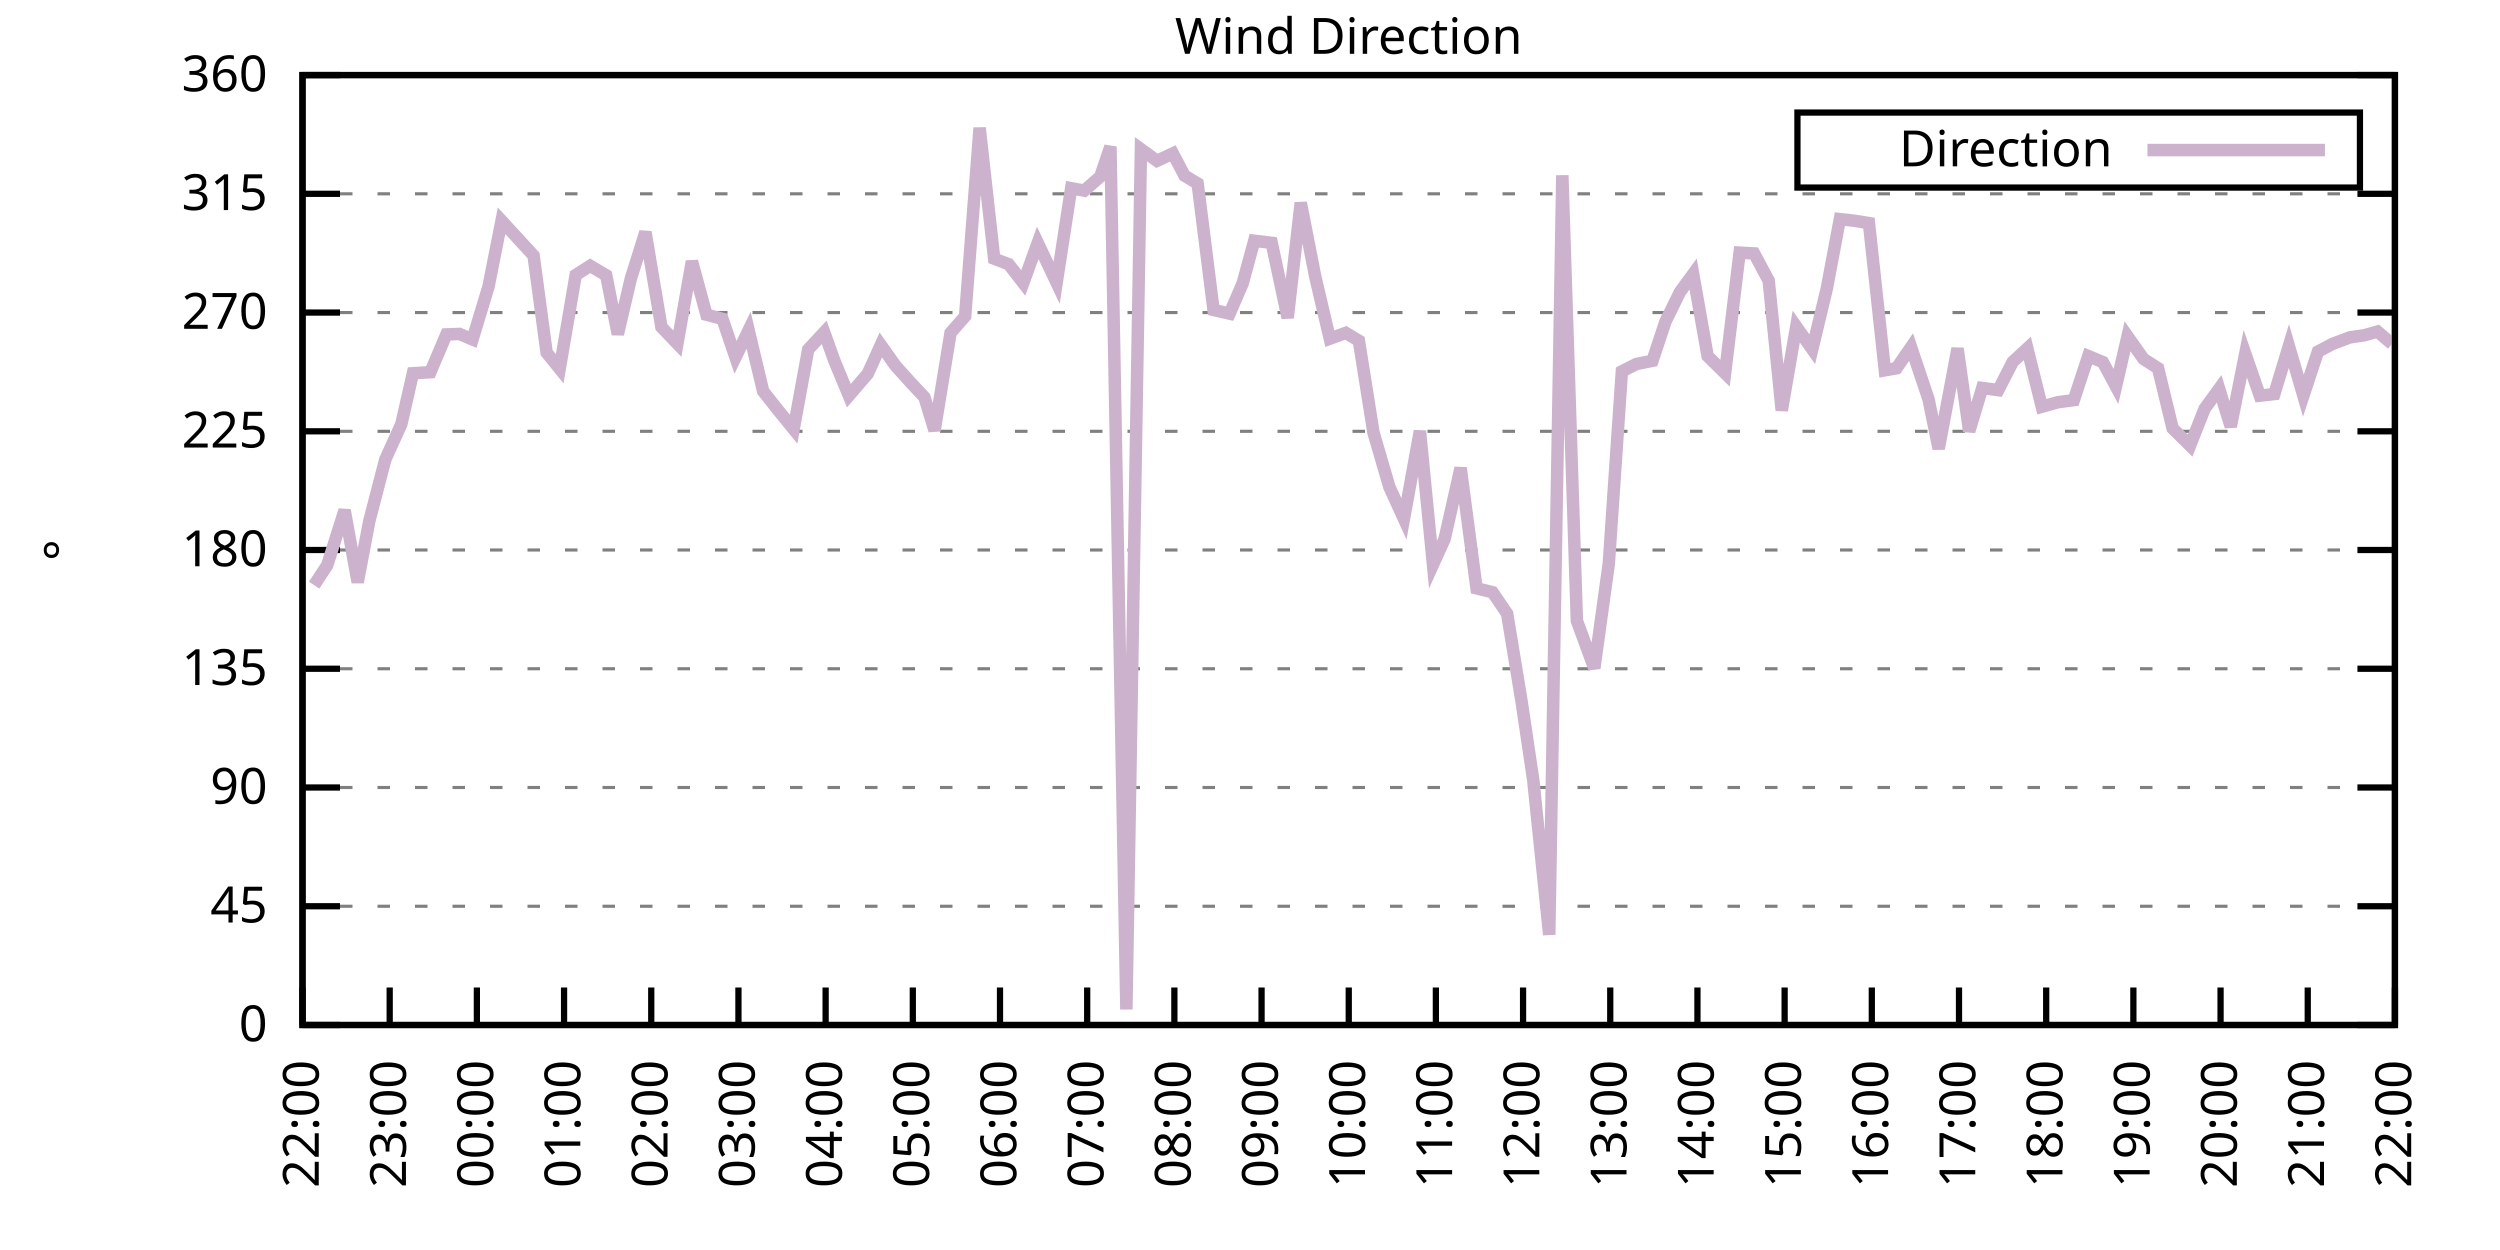
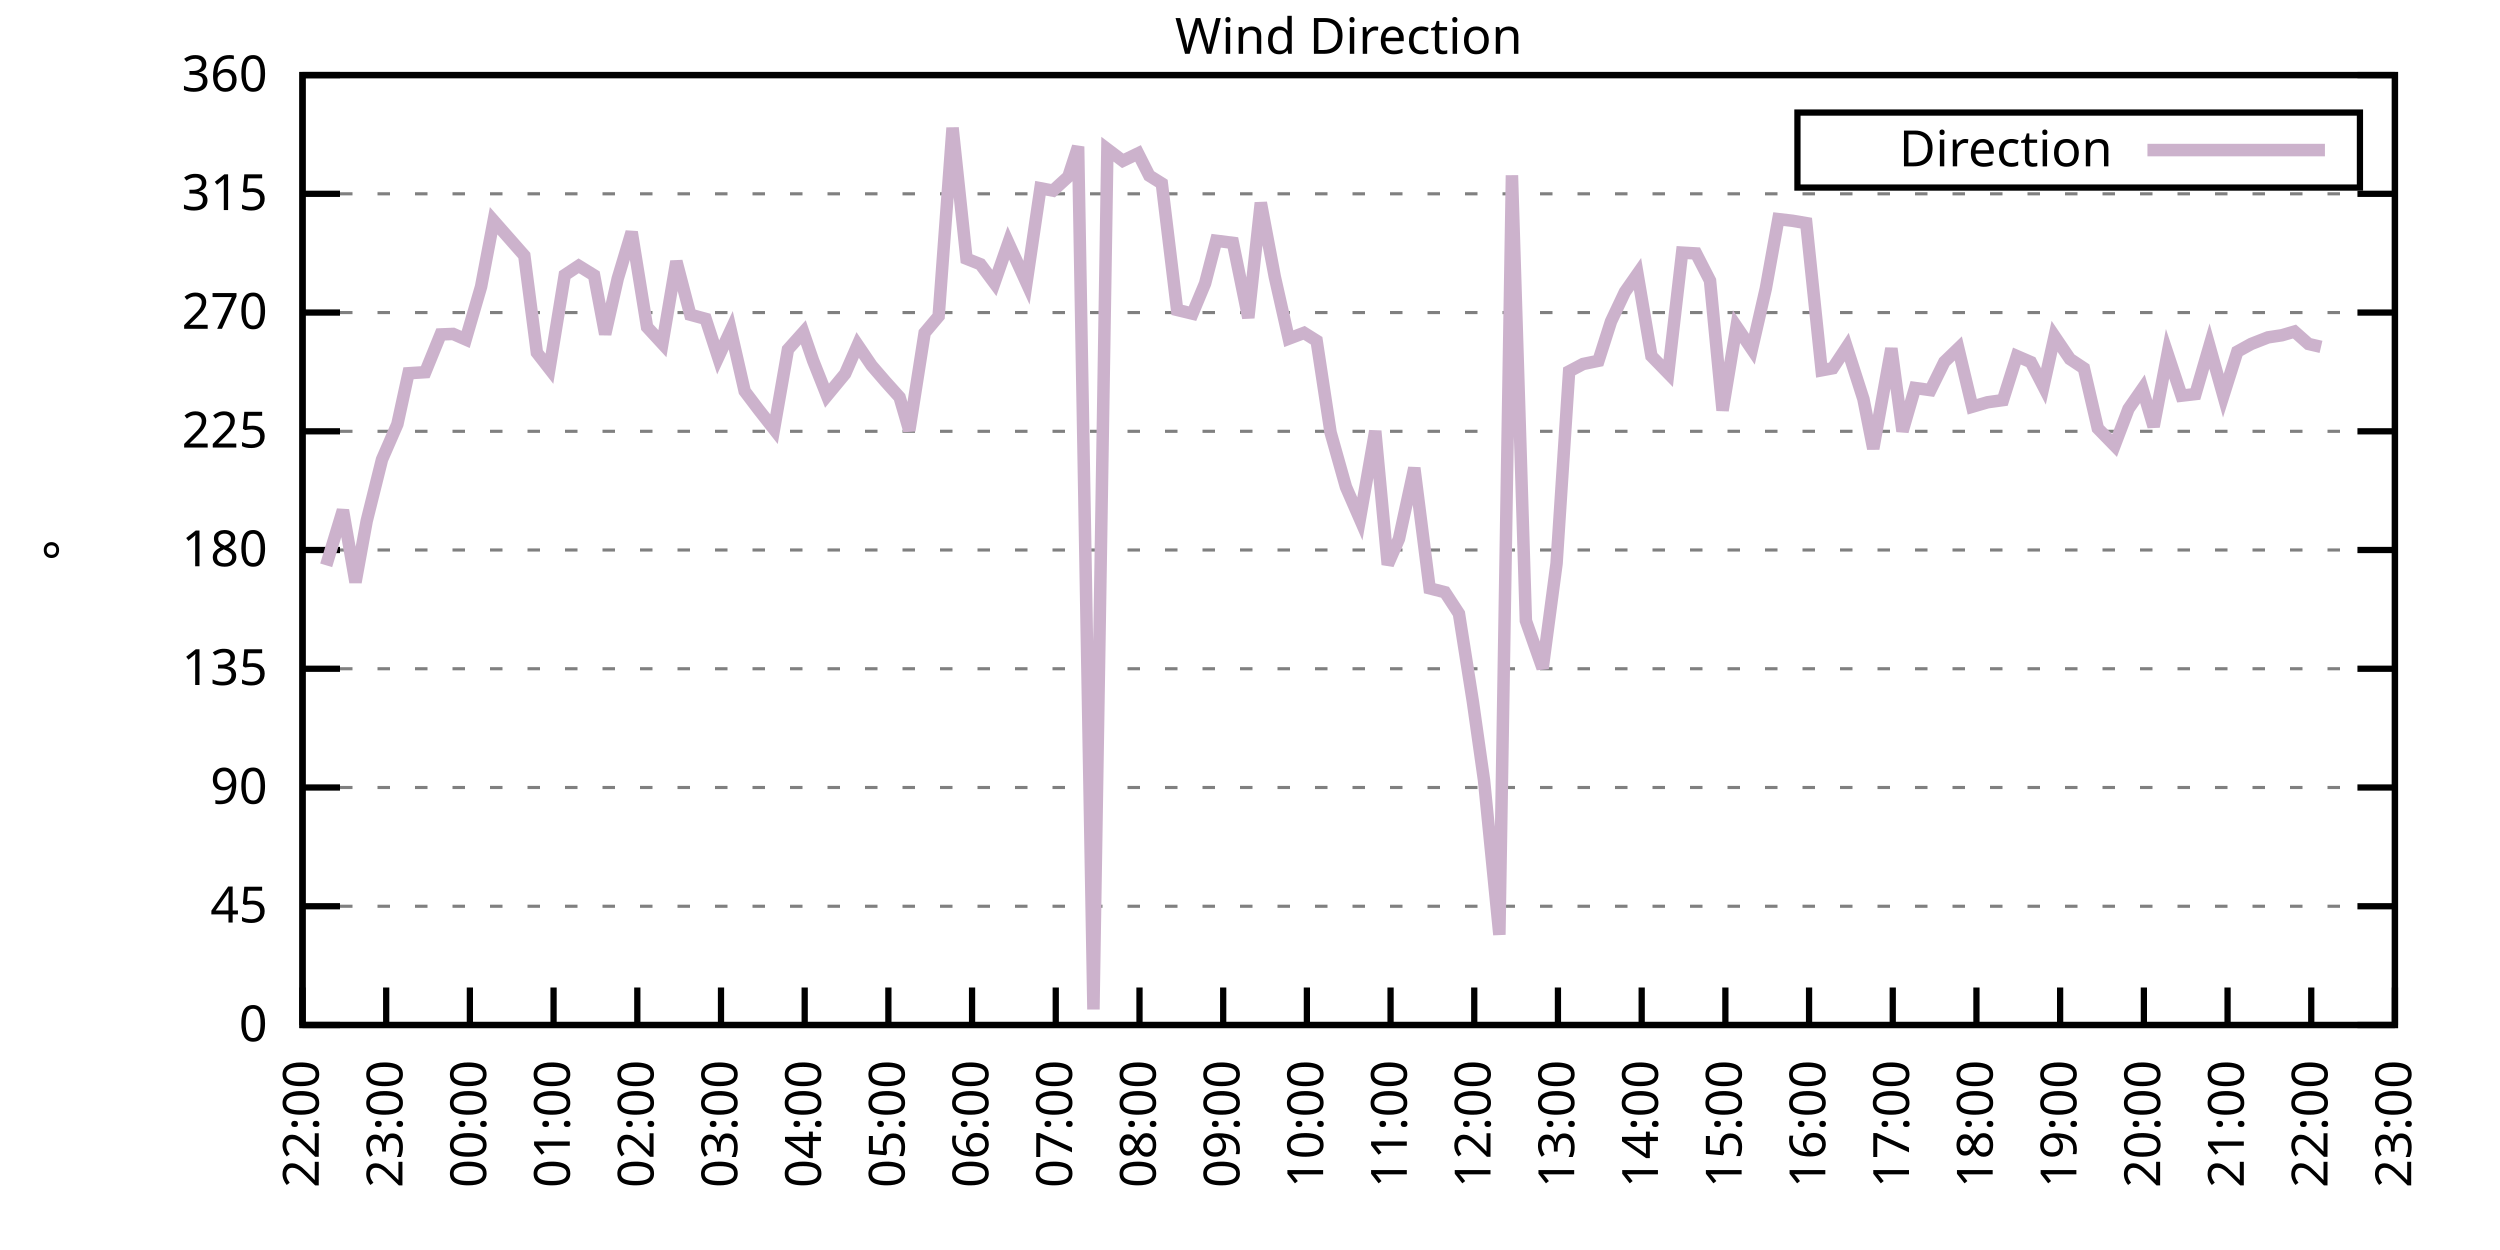
<svg xmlns="http://www.w3.org/2000/svg" xmlns:xlink="http://www.w3.org/1999/xlink" width="400" height="200" viewBox="0 0 400 200">
  <g id="gnuplot_canvas">
    <rect x="0" y="0" width="400" height="200" fill="none" />
    <defs>
      <circle id="gpDot" r="0.5" stroke-width="0.5" stroke="currentColor" />
      <path id="gpPt0" stroke-width="0.333" stroke="currentColor" d="M-1,0 h2 M0,-1 v2" />
      <path id="gpPt1" stroke-width="0.333" stroke="currentColor" d="M-1,-1 L1,1 M1,-1 L-1,1" />
      <path id="gpPt2" stroke-width="0.333" stroke="currentColor" d="M-1,0 L1,0 M0,-1 L0,1 M-1,-1 L1,1 M-1,1 L1,-1" />
      <rect id="gpPt3" stroke-width="0.333" stroke="currentColor" x="-1" y="-1" width="2" height="2" />
      <rect id="gpPt4" stroke-width="0.333" stroke="currentColor" fill="currentColor" x="-1" y="-1" width="2" height="2" />
      <circle id="gpPt5" stroke-width="0.333" stroke="currentColor" cx="0" cy="0" r="1" />
      <use xlink:href="#gpPt5" id="gpPt6" fill="currentColor" stroke="none" />
      <path id="gpPt7" stroke-width="0.333" stroke="currentColor" d="M0,-1.33 L-1.33,0.67 L1.33,0.67 z" />
      <use xlink:href="#gpPt7" id="gpPt8" fill="currentColor" stroke="none" />
      <use xlink:href="#gpPt7" id="gpPt9" stroke="currentColor" transform="rotate(180)" />
      <use xlink:href="#gpPt9" id="gpPt10" fill="currentColor" stroke="none" />
      <use xlink:href="#gpPt3" id="gpPt11" stroke="currentColor" transform="rotate(45)" />
      <use xlink:href="#gpPt11" id="gpPt12" fill="currentColor" stroke="none" />
      <path id="gpPt13" stroke-width="0.333" stroke="currentColor" d="M0,1.330 L1.265,0.411 L0.782,-1.067 L-0.782,-1.076 L-1.265,0.411 z" />
      <use xlink:href="#gpPt13" id="gpPt14" fill="currentColor" stroke="none" />
      <filter id="textbox" filterUnits="objectBoundingBox" x="0" y="0" height="1" width="1">
        <feFlood flood-color="white" flood-opacity="1" result="bgnd" />
        <feComposite in="SourceGraphic" in2="bgnd" operator="atop" />
      </filter>
      <filter id="greybox" filterUnits="objectBoundingBox" x="0" y="0" height="1" width="1">
        <feFlood flood-color="lightgrey" flood-opacity="1" result="grey" />
        <feComposite in="SourceGraphic" in2="grey" operator="atop" />
      </filter>
    </defs>
    <g fill="none" color="white" stroke="currentColor" stroke-width="1.00" stroke-linecap="butt" stroke-linejoin="miter">
</g>
    <g fill="none" color="black" stroke="currentColor" stroke-width="1.00" stroke-linecap="butt" stroke-linejoin="miter">
      <g stroke="none" shape-rendering="crispEdges">
        <polygon fill="rgb(255, 255, 255)" points="48.40,164.00 383.18,164.00 383.18,12.02 48.40,12.02 " />
      </g>
    </g>
    <g fill="none" color="black" stroke="currentColor" stroke-width="1.00" stroke-linecap="butt" stroke-linejoin="miter">
</g>
    <g fill="none" color="black" stroke="black" stroke-width="0.50" stroke-linecap="butt" stroke-linejoin="miter">
</g>
    <g fill="none" color="gray" stroke="currentColor" stroke-width="0.50" stroke-linecap="butt" stroke-linejoin="miter">
      <path stroke="gray" stroke-dasharray="2,4" class="gridline" d="M48.40,164.00 L383.19,164.00  " />
    </g>
    <g fill="none" color="gray" stroke="gray" stroke-width="1.00" stroke-linecap="butt" stroke-linejoin="miter">
</g>
    <g fill="none" color="black" stroke="currentColor" stroke-width="1.00" stroke-linecap="butt" stroke-linejoin="miter">
      <path stroke="black" d="M48.40,164.00 L54.40,164.00 M383.19,164.00 L377.19,164.00  " />
      <g transform="translate(42.80,166.60)" stroke="none" fill="black" font-family="Sans" font-size="8.00" text-anchor="end">
        <text>
          <tspan font-family="Sans"> 0</tspan>
        </text>
      </g>
    </g>
    <g fill="none" color="black" stroke="currentColor" stroke-width="1.00" stroke-linecap="butt" stroke-linejoin="miter">
</g>
    <g fill="none" color="black" stroke="black" stroke-width="0.50" stroke-linecap="butt" stroke-linejoin="miter">
</g>
    <g fill="none" color="gray" stroke="currentColor" stroke-width="0.50" stroke-linecap="butt" stroke-linejoin="miter">
      <path stroke="gray" stroke-dasharray="2,4" class="gridline" d="M48.40,145.00 L383.19,145.00  " />
    </g>
    <g fill="none" color="gray" stroke="gray" stroke-width="1.00" stroke-linecap="butt" stroke-linejoin="miter">
</g>
    <g fill="none" color="black" stroke="currentColor" stroke-width="1.00" stroke-linecap="butt" stroke-linejoin="miter">
      <path stroke="black" d="M48.40,145.00 L54.40,145.00 M383.19,145.00 L377.19,145.00  " />
      <g transform="translate(42.80,147.60)" stroke="none" fill="black" font-family="Sans" font-size="8.00" text-anchor="end">
        <text>
          <tspan font-family="Sans"> 45</tspan>
        </text>
      </g>
    </g>
    <g fill="none" color="black" stroke="currentColor" stroke-width="1.00" stroke-linecap="butt" stroke-linejoin="miter">
</g>
    <g fill="none" color="black" stroke="black" stroke-width="0.50" stroke-linecap="butt" stroke-linejoin="miter">
</g>
    <g fill="none" color="gray" stroke="currentColor" stroke-width="0.50" stroke-linecap="butt" stroke-linejoin="miter">
      <path stroke="gray" stroke-dasharray="2,4" class="gridline" d="M48.40,126.00 L383.19,126.00  " />
    </g>
    <g fill="none" color="gray" stroke="gray" stroke-width="1.00" stroke-linecap="butt" stroke-linejoin="miter">
</g>
    <g fill="none" color="black" stroke="currentColor" stroke-width="1.00" stroke-linecap="butt" stroke-linejoin="miter">
      <path stroke="black" d="M48.40,126.00 L54.40,126.00 M383.19,126.00 L377.19,126.00  " />
      <g transform="translate(42.80,128.60)" stroke="none" fill="black" font-family="Sans" font-size="8.00" text-anchor="end">
        <text>
          <tspan font-family="Sans"> 90</tspan>
        </text>
      </g>
    </g>
    <g fill="none" color="black" stroke="currentColor" stroke-width="1.00" stroke-linecap="butt" stroke-linejoin="miter">
</g>
    <g fill="none" color="black" stroke="black" stroke-width="0.50" stroke-linecap="butt" stroke-linejoin="miter">
</g>
    <g fill="none" color="gray" stroke="currentColor" stroke-width="0.50" stroke-linecap="butt" stroke-linejoin="miter">
      <path stroke="gray" stroke-dasharray="2,4" class="gridline" d="M48.40,107.00 L383.19,107.00  " />
    </g>
    <g fill="none" color="gray" stroke="gray" stroke-width="1.00" stroke-linecap="butt" stroke-linejoin="miter">
</g>
    <g fill="none" color="black" stroke="currentColor" stroke-width="1.00" stroke-linecap="butt" stroke-linejoin="miter">
      <path stroke="black" d="M48.40,107.00 L54.40,107.00 M383.19,107.00 L377.19,107.00  " />
      <g transform="translate(42.80,109.60)" stroke="none" fill="black" font-family="Sans" font-size="8.00" text-anchor="end">
        <text>
          <tspan font-family="Sans"> 135</tspan>
        </text>
      </g>
    </g>
    <g fill="none" color="black" stroke="currentColor" stroke-width="1.00" stroke-linecap="butt" stroke-linejoin="miter">
</g>
    <g fill="none" color="black" stroke="black" stroke-width="0.50" stroke-linecap="butt" stroke-linejoin="miter">
</g>
    <g fill="none" color="gray" stroke="currentColor" stroke-width="0.50" stroke-linecap="butt" stroke-linejoin="miter">
      <path stroke="gray" stroke-dasharray="2,4" class="gridline" d="M48.40,88.00 L383.19,88.00  " />
    </g>
    <g fill="none" color="gray" stroke="gray" stroke-width="1.00" stroke-linecap="butt" stroke-linejoin="miter">
</g>
    <g fill="none" color="black" stroke="currentColor" stroke-width="1.00" stroke-linecap="butt" stroke-linejoin="miter">
      <path stroke="black" d="M48.40,88.00 L54.40,88.00 M383.19,88.00 L377.19,88.00  " />
      <g transform="translate(42.80,90.60)" stroke="none" fill="black" font-family="Sans" font-size="8.00" text-anchor="end">
        <text>
          <tspan font-family="Sans"> 180</tspan>
        </text>
      </g>
    </g>
    <g fill="none" color="black" stroke="currentColor" stroke-width="1.00" stroke-linecap="butt" stroke-linejoin="miter">
</g>
    <g fill="none" color="black" stroke="black" stroke-width="0.50" stroke-linecap="butt" stroke-linejoin="miter">
</g>
    <g fill="none" color="gray" stroke="currentColor" stroke-width="0.50" stroke-linecap="butt" stroke-linejoin="miter">
      <path stroke="gray" stroke-dasharray="2,4" class="gridline" d="M48.40,69.01 L383.19,69.01  " />
    </g>
    <g fill="none" color="gray" stroke="gray" stroke-width="1.00" stroke-linecap="butt" stroke-linejoin="miter">
</g>
    <g fill="none" color="black" stroke="currentColor" stroke-width="1.00" stroke-linecap="butt" stroke-linejoin="miter">
      <path stroke="black" d="M48.40,69.01 L54.40,69.01 M383.19,69.01 L377.19,69.01  " />
      <g transform="translate(42.80,71.61)" stroke="none" fill="black" font-family="Sans" font-size="8.00" text-anchor="end">
        <text>
          <tspan font-family="Sans"> 225</tspan>
        </text>
      </g>
    </g>
    <g fill="none" color="black" stroke="currentColor" stroke-width="1.00" stroke-linecap="butt" stroke-linejoin="miter">
</g>
    <g fill="none" color="black" stroke="black" stroke-width="0.50" stroke-linecap="butt" stroke-linejoin="miter">
</g>
    <g fill="none" color="gray" stroke="currentColor" stroke-width="0.50" stroke-linecap="butt" stroke-linejoin="miter">
      <path stroke="gray" stroke-dasharray="2,4" class="gridline" d="M48.40,50.01 L383.19,50.01  " />
    </g>
    <g fill="none" color="gray" stroke="gray" stroke-width="1.00" stroke-linecap="butt" stroke-linejoin="miter">
</g>
    <g fill="none" color="black" stroke="currentColor" stroke-width="1.00" stroke-linecap="butt" stroke-linejoin="miter">
      <path stroke="black" d="M48.40,50.01 L54.40,50.01 M383.19,50.01 L377.19,50.01  " />
      <g transform="translate(42.80,52.61)" stroke="none" fill="black" font-family="Sans" font-size="8.00" text-anchor="end">
        <text>
          <tspan font-family="Sans"> 270</tspan>
        </text>
      </g>
    </g>
    <g fill="none" color="black" stroke="currentColor" stroke-width="1.00" stroke-linecap="butt" stroke-linejoin="miter">
</g>
    <g fill="none" color="black" stroke="black" stroke-width="0.50" stroke-linecap="butt" stroke-linejoin="miter">
</g>
    <g fill="none" color="gray" stroke="currentColor" stroke-width="0.50" stroke-linecap="butt" stroke-linejoin="miter">
      <path stroke="gray" stroke-dasharray="2,4" class="gridline" d="M48.40,31.01 L383.19,31.01  " />
    </g>
    <g fill="none" color="gray" stroke="gray" stroke-width="1.00" stroke-linecap="butt" stroke-linejoin="miter">
</g>
    <g fill="none" color="black" stroke="currentColor" stroke-width="1.00" stroke-linecap="butt" stroke-linejoin="miter">
      <path stroke="black" d="M48.40,31.01 L54.40,31.01 M383.19,31.01 L377.19,31.01  " />
      <g transform="translate(42.80,33.61)" stroke="none" fill="black" font-family="Sans" font-size="8.00" text-anchor="end">
        <text>
          <tspan font-family="Sans"> 315</tspan>
        </text>
      </g>
    </g>
    <g fill="none" color="black" stroke="currentColor" stroke-width="1.00" stroke-linecap="butt" stroke-linejoin="miter">
</g>
    <g fill="none" color="black" stroke="black" stroke-width="0.50" stroke-linecap="butt" stroke-linejoin="miter">
</g>
    <g fill="none" color="gray" stroke="currentColor" stroke-width="0.50" stroke-linecap="butt" stroke-linejoin="miter">
      <path stroke="gray" stroke-dasharray="2,4" class="gridline" d="M48.40,12.01 L383.19,12.01  " />
    </g>
    <g fill="none" color="gray" stroke="gray" stroke-width="1.00" stroke-linecap="butt" stroke-linejoin="miter">
</g>
    <g fill="none" color="black" stroke="currentColor" stroke-width="1.00" stroke-linecap="butt" stroke-linejoin="miter">
      <path stroke="black" d="M48.40,12.01 L54.40,12.01 M383.19,12.01 L377.19,12.01  " />
      <g transform="translate(42.80,14.61)" stroke="none" fill="black" font-family="Sans" font-size="8.00" text-anchor="end">
        <text>
          <tspan font-family="Sans"> 360</tspan>
        </text>
      </g>
    </g>
    <g fill="none" color="black" stroke="currentColor" stroke-width="1.00" stroke-linecap="butt" stroke-linejoin="miter">
      <path stroke="black" d="M48.40,164.00 L48.40,158.00  " />
      <g transform="translate(51.00,169.60) rotate(270.00)" stroke="none" fill="black" font-family="Sans" font-size="8.00" text-anchor="end">
        <text>
          <tspan font-family="Sans">22:00</tspan>
        </text>
      </g>
    </g>
    <g fill="none" color="black" stroke="currentColor" stroke-width="1.00" stroke-linecap="butt" stroke-linejoin="miter">
-       <path stroke="black" d="M62.35,164.00 L62.35,158.00  " />
-       <g transform="translate(64.95,169.60) rotate(270.00)" stroke="none" fill="black" font-family="Sans" font-size="8.00" text-anchor="end">
+       <path stroke="black" d="M61.79,164.00 L61.79,158.00  " />
+       <g transform="translate(64.39,169.60) rotate(270.00)" stroke="none" fill="black" font-family="Sans" font-size="8.00" text-anchor="end">
        <text>
          <tspan font-family="Sans">23:00</tspan>
        </text>
      </g>
    </g>
    <g fill="none" color="black" stroke="currentColor" stroke-width="1.00" stroke-linecap="butt" stroke-linejoin="miter">
-       <path stroke="black" d="M76.30,164.00 L76.30,158.00  " />
-       <g transform="translate(78.90,169.60) rotate(270.00)" stroke="none" fill="black" font-family="Sans" font-size="8.00" text-anchor="end">
+       <path stroke="black" d="M75.18,164.00 L75.18,158.00  " />
+       <g transform="translate(77.78,169.60) rotate(270.00)" stroke="none" fill="black" font-family="Sans" font-size="8.00" text-anchor="end">
        <text>
          <tspan font-family="Sans">00:00</tspan>
        </text>
      </g>
    </g>
    <g fill="none" color="black" stroke="currentColor" stroke-width="1.00" stroke-linecap="butt" stroke-linejoin="miter">
-       <path stroke="black" d="M90.25,164.00 L90.25,158.00  " />
-       <g transform="translate(92.85,169.60) rotate(270.00)" stroke="none" fill="black" font-family="Sans" font-size="8.00" text-anchor="end">
+       <path stroke="black" d="M88.57,164.00 L88.57,158.00  " />
+       <g transform="translate(91.17,169.60) rotate(270.00)" stroke="none" fill="black" font-family="Sans" font-size="8.00" text-anchor="end">
        <text>
          <tspan font-family="Sans">01:00</tspan>
        </text>
      </g>
    </g>
    <g fill="none" color="black" stroke="currentColor" stroke-width="1.00" stroke-linecap="butt" stroke-linejoin="miter">
-       <path stroke="black" d="M104.20,164.00 L104.20,158.00  " />
-       <g transform="translate(106.80,169.60) rotate(270.00)" stroke="none" fill="black" font-family="Sans" font-size="8.00" text-anchor="end">
+       <path stroke="black" d="M101.97,164.00 L101.97,158.00  " />
+       <g transform="translate(104.57,169.60) rotate(270.00)" stroke="none" fill="black" font-family="Sans" font-size="8.00" text-anchor="end">
        <text>
          <tspan font-family="Sans">02:00</tspan>
        </text>
      </g>
    </g>
    <g fill="none" color="black" stroke="currentColor" stroke-width="1.00" stroke-linecap="butt" stroke-linejoin="miter">
-       <path stroke="black" d="M118.15,164.00 L118.15,158.00  " />
-       <g transform="translate(120.75,169.60) rotate(270.00)" stroke="none" fill="black" font-family="Sans" font-size="8.00" text-anchor="end">
+       <path stroke="black" d="M115.36,164.00 L115.36,158.00  " />
+       <g transform="translate(117.96,169.60) rotate(270.00)" stroke="none" fill="black" font-family="Sans" font-size="8.00" text-anchor="end">
        <text>
          <tspan font-family="Sans">03:00</tspan>
        </text>
      </g>
    </g>
    <g fill="none" color="black" stroke="currentColor" stroke-width="1.00" stroke-linecap="butt" stroke-linejoin="miter">
-       <path stroke="black" d="M132.10,164.00 L132.10,158.00  " />
-       <g transform="translate(134.70,169.60) rotate(270.00)" stroke="none" fill="black" font-family="Sans" font-size="8.00" text-anchor="end">
+       <path stroke="black" d="M128.75,164.00 L128.75,158.00  " />
+       <g transform="translate(131.35,169.60) rotate(270.00)" stroke="none" fill="black" font-family="Sans" font-size="8.00" text-anchor="end">
        <text>
          <tspan font-family="Sans">04:00</tspan>
        </text>
      </g>
    </g>
    <g fill="none" color="black" stroke="currentColor" stroke-width="1.00" stroke-linecap="butt" stroke-linejoin="miter">
-       <path stroke="black" d="M146.05,164.00 L146.05,158.00  " />
-       <g transform="translate(148.65,169.60) rotate(270.00)" stroke="none" fill="black" font-family="Sans" font-size="8.00" text-anchor="end">
+       <path stroke="black" d="M142.14,164.00 L142.14,158.00  " />
+       <g transform="translate(144.74,169.60) rotate(270.00)" stroke="none" fill="black" font-family="Sans" font-size="8.00" text-anchor="end">
        <text>
          <tspan font-family="Sans">05:00</tspan>
        </text>
      </g>
    </g>
    <g fill="none" color="black" stroke="currentColor" stroke-width="1.00" stroke-linecap="butt" stroke-linejoin="miter">
-       <path stroke="black" d="M160.00,164.00 L160.00,158.00  " />
-       <g transform="translate(162.60,169.60) rotate(270.00)" stroke="none" fill="black" font-family="Sans" font-size="8.00" text-anchor="end">
+       <path stroke="black" d="M155.53,164.00 L155.53,158.00  " />
+       <g transform="translate(158.13,169.60) rotate(270.00)" stroke="none" fill="black" font-family="Sans" font-size="8.00" text-anchor="end">
        <text>
          <tspan font-family="Sans">06:00</tspan>
        </text>
      </g>
    </g>
    <g fill="none" color="black" stroke="currentColor" stroke-width="1.00" stroke-linecap="butt" stroke-linejoin="miter">
-       <path stroke="black" d="M173.95,164.00 L173.95,158.00  " />
-       <g transform="translate(176.55,169.60) rotate(270.00)" stroke="none" fill="black" font-family="Sans" font-size="8.00" text-anchor="end">
+       <path stroke="black" d="M168.92,164.00 L168.92,158.00  " />
+       <g transform="translate(171.52,169.60) rotate(270.00)" stroke="none" fill="black" font-family="Sans" font-size="8.00" text-anchor="end">
        <text>
          <tspan font-family="Sans">07:00</tspan>
        </text>
      </g>
    </g>
    <g fill="none" color="black" stroke="currentColor" stroke-width="1.00" stroke-linecap="butt" stroke-linejoin="miter">
-       <path stroke="black" d="M187.90,164.00 L187.90,158.00  " />
-       <g transform="translate(190.50,169.60) rotate(270.00)" stroke="none" fill="black" font-family="Sans" font-size="8.00" text-anchor="end">
+       <path stroke="black" d="M182.32,164.00 L182.32,158.00  " />
+       <g transform="translate(184.92,169.60) rotate(270.00)" stroke="none" fill="black" font-family="Sans" font-size="8.00" text-anchor="end">
        <text>
          <tspan font-family="Sans">08:00</tspan>
        </text>
      </g>
    </g>
    <g fill="none" color="black" stroke="currentColor" stroke-width="1.00" stroke-linecap="butt" stroke-linejoin="miter">
-       <path stroke="black" d="M201.85,164.00 L201.85,158.00  " />
-       <g transform="translate(204.45,169.60) rotate(270.00)" stroke="none" fill="black" font-family="Sans" font-size="8.00" text-anchor="end">
+       <path stroke="black" d="M195.71,164.00 L195.71,158.00  " />
+       <g transform="translate(198.31,169.60) rotate(270.00)" stroke="none" fill="black" font-family="Sans" font-size="8.00" text-anchor="end">
        <text>
          <tspan font-family="Sans">09:00</tspan>
        </text>
      </g>
    </g>
    <g fill="none" color="black" stroke="currentColor" stroke-width="1.00" stroke-linecap="butt" stroke-linejoin="miter">
-       <path stroke="black" d="M215.80,164.00 L215.80,158.00  " />
-       <g transform="translate(218.40,169.60) rotate(270.00)" stroke="none" fill="black" font-family="Sans" font-size="8.00" text-anchor="end">
+       <path stroke="black" d="M209.10,164.00 L209.10,158.00  " />
+       <g transform="translate(211.70,169.60) rotate(270.00)" stroke="none" fill="black" font-family="Sans" font-size="8.00" text-anchor="end">
        <text>
          <tspan font-family="Sans">10:00</tspan>
        </text>
      </g>
    </g>
    <g fill="none" color="black" stroke="currentColor" stroke-width="1.00" stroke-linecap="butt" stroke-linejoin="miter">
-       <path stroke="black" d="M229.74,164.00 L229.74,158.00  " />
-       <g transform="translate(232.34,169.60) rotate(270.00)" stroke="none" fill="black" font-family="Sans" font-size="8.00" text-anchor="end">
+       <path stroke="black" d="M222.49,164.00 L222.49,158.00  " />
+       <g transform="translate(225.09,169.60) rotate(270.00)" stroke="none" fill="black" font-family="Sans" font-size="8.00" text-anchor="end">
        <text>
          <tspan font-family="Sans">11:00</tspan>
        </text>
      </g>
    </g>
    <g fill="none" color="black" stroke="currentColor" stroke-width="1.00" stroke-linecap="butt" stroke-linejoin="miter">
-       <path stroke="black" d="M243.69,164.00 L243.69,158.00  " />
-       <g transform="translate(246.29,169.60) rotate(270.00)" stroke="none" fill="black" font-family="Sans" font-size="8.00" text-anchor="end">
+       <path stroke="black" d="M235.88,164.00 L235.88,158.00  " />
+       <g transform="translate(238.48,169.60) rotate(270.00)" stroke="none" fill="black" font-family="Sans" font-size="8.00" text-anchor="end">
        <text>
          <tspan font-family="Sans">12:00</tspan>
        </text>
      </g>
    </g>
    <g fill="none" color="black" stroke="currentColor" stroke-width="1.00" stroke-linecap="butt" stroke-linejoin="miter">
-       <path stroke="black" d="M257.64,164.00 L257.64,158.00  " />
-       <g transform="translate(260.24,169.60) rotate(270.00)" stroke="none" fill="black" font-family="Sans" font-size="8.00" text-anchor="end">
+       <path stroke="black" d="M249.27,164.00 L249.27,158.00  " />
+       <g transform="translate(251.87,169.60) rotate(270.00)" stroke="none" fill="black" font-family="Sans" font-size="8.00" text-anchor="end">
        <text>
          <tspan font-family="Sans">13:00</tspan>
        </text>
      </g>
    </g>
    <g fill="none" color="black" stroke="currentColor" stroke-width="1.00" stroke-linecap="butt" stroke-linejoin="miter">
-       <path stroke="black" d="M271.59,164.00 L271.59,158.00  " />
-       <g transform="translate(274.19,169.60) rotate(270.00)" stroke="none" fill="black" font-family="Sans" font-size="8.00" text-anchor="end">
+       <path stroke="black" d="M262.67,164.00 L262.67,158.00  " />
+       <g transform="translate(265.27,169.60) rotate(270.00)" stroke="none" fill="black" font-family="Sans" font-size="8.00" text-anchor="end">
        <text>
          <tspan font-family="Sans">14:00</tspan>
        </text>
      </g>
    </g>
    <g fill="none" color="black" stroke="currentColor" stroke-width="1.00" stroke-linecap="butt" stroke-linejoin="miter">
-       <path stroke="black" d="M285.54,164.00 L285.54,158.00  " />
-       <g transform="translate(288.14,169.60) rotate(270.00)" stroke="none" fill="black" font-family="Sans" font-size="8.00" text-anchor="end">
+       <path stroke="black" d="M276.06,164.00 L276.06,158.00  " />
+       <g transform="translate(278.66,169.60) rotate(270.00)" stroke="none" fill="black" font-family="Sans" font-size="8.00" text-anchor="end">
        <text>
          <tspan font-family="Sans">15:00</tspan>
        </text>
      </g>
    </g>
    <g fill="none" color="black" stroke="currentColor" stroke-width="1.00" stroke-linecap="butt" stroke-linejoin="miter">
-       <path stroke="black" d="M299.49,164.00 L299.49,158.00  " />
-       <g transform="translate(302.09,169.60) rotate(270.00)" stroke="none" fill="black" font-family="Sans" font-size="8.00" text-anchor="end">
+       <path stroke="black" d="M289.45,164.00 L289.45,158.00  " />
+       <g transform="translate(292.05,169.60) rotate(270.00)" stroke="none" fill="black" font-family="Sans" font-size="8.00" text-anchor="end">
        <text>
          <tspan font-family="Sans">16:00</tspan>
        </text>
      </g>
    </g>
    <g fill="none" color="black" stroke="currentColor" stroke-width="1.00" stroke-linecap="butt" stroke-linejoin="miter">
-       <path stroke="black" d="M313.44,164.00 L313.44,158.00  " />
-       <g transform="translate(316.04,169.60) rotate(270.00)" stroke="none" fill="black" font-family="Sans" font-size="8.00" text-anchor="end">
+       <path stroke="black" d="M302.84,164.00 L302.84,158.00  " />
+       <g transform="translate(305.44,169.60) rotate(270.00)" stroke="none" fill="black" font-family="Sans" font-size="8.00" text-anchor="end">
        <text>
          <tspan font-family="Sans">17:00</tspan>
        </text>
      </g>
    </g>
    <g fill="none" color="black" stroke="currentColor" stroke-width="1.00" stroke-linecap="butt" stroke-linejoin="miter">
-       <path stroke="black" d="M327.39,164.00 L327.39,158.00  " />
-       <g transform="translate(329.99,169.60) rotate(270.00)" stroke="none" fill="black" font-family="Sans" font-size="8.00" text-anchor="end">
+       <path stroke="black" d="M316.23,164.00 L316.23,158.00  " />
+       <g transform="translate(318.83,169.60) rotate(270.00)" stroke="none" fill="black" font-family="Sans" font-size="8.00" text-anchor="end">
        <text>
          <tspan font-family="Sans">18:00</tspan>
        </text>
      </g>
    </g>
    <g fill="none" color="black" stroke="currentColor" stroke-width="1.00" stroke-linecap="butt" stroke-linejoin="miter">
-       <path stroke="black" d="M341.34,164.00 L341.34,158.00  " />
-       <g transform="translate(343.94,169.60) rotate(270.00)" stroke="none" fill="black" font-family="Sans" font-size="8.00" text-anchor="end">
+       <path stroke="black" d="M329.62,164.00 L329.62,158.00  " />
+       <g transform="translate(332.22,169.60) rotate(270.00)" stroke="none" fill="black" font-family="Sans" font-size="8.00" text-anchor="end">
        <text>
          <tspan font-family="Sans">19:00</tspan>
        </text>
      </g>
    </g>
    <g fill="none" color="black" stroke="currentColor" stroke-width="1.00" stroke-linecap="butt" stroke-linejoin="miter">
-       <path stroke="black" d="M355.29,164.00 L355.29,158.00  " />
-       <g transform="translate(357.89,169.60) rotate(270.00)" stroke="none" fill="black" font-family="Sans" font-size="8.00" text-anchor="end">
+       <path stroke="black" d="M343.02,164.00 L343.02,158.00  " />
+       <g transform="translate(345.62,169.60) rotate(270.00)" stroke="none" fill="black" font-family="Sans" font-size="8.00" text-anchor="end">
        <text>
          <tspan font-family="Sans">20:00</tspan>
        </text>
      </g>
    </g>
    <g fill="none" color="black" stroke="currentColor" stroke-width="1.00" stroke-linecap="butt" stroke-linejoin="miter">
-       <path stroke="black" d="M369.24,164.00 L369.24,158.00  " />
-       <g transform="translate(371.84,169.60) rotate(270.00)" stroke="none" fill="black" font-family="Sans" font-size="8.00" text-anchor="end">
+       <path stroke="black" d="M356.41,164.00 L356.41,158.00  " />
+       <g transform="translate(359.01,169.60) rotate(270.00)" stroke="none" fill="black" font-family="Sans" font-size="8.00" text-anchor="end">
        <text>
          <tspan font-family="Sans">21:00</tspan>
+         </text>
+       </g>
+     </g>
+     <g fill="none" color="black" stroke="currentColor" stroke-width="1.00" stroke-linecap="butt" stroke-linejoin="miter">
+       <path stroke="black" d="M369.80,164.00 L369.80,158.00  " />
+       <g transform="translate(372.40,169.60) rotate(270.00)" stroke="none" fill="black" font-family="Sans" font-size="8.00" text-anchor="end">
+         <text>
+           <tspan font-family="Sans">22:00</tspan>
        </text>
      </g>
    </g>
    <g fill="none" color="black" stroke="currentColor" stroke-width="1.00" stroke-linecap="butt" stroke-linejoin="miter">
      <path stroke="black" d="M383.19,164.00 L383.19,158.00  " />
      <g transform="translate(385.79,169.60) rotate(270.00)" stroke="none" fill="black" font-family="Sans" font-size="8.00" text-anchor="end">
        <text>
-           <tspan font-family="Sans">22:00</tspan>
+           <tspan font-family="Sans">23:00</tspan>
        </text>
      </g>
    </g>
    <g fill="none" color="black" stroke="currentColor" stroke-width="1.00" stroke-linecap="butt" stroke-linejoin="miter">
</g>
    <g fill="none" color="black" stroke="currentColor" stroke-width="1.00" stroke-linecap="butt" stroke-linejoin="miter">
      <path stroke="black" d="M48.40,12.01 L48.40,164.00 L383.19,164.00 L383.19,12.01 L48.40,12.01 Z  " />
    </g>
    <g fill="none" color="black" stroke="currentColor" stroke-width="1.00" stroke-linecap="butt" stroke-linejoin="miter">
</g>
    <g fill="none" color="black" stroke="currentColor" stroke-width="1.00" stroke-linecap="butt" stroke-linejoin="miter">
      <path stroke="black" d="M287.59,30.01 L287.59,18.01 L377.59,18.01 L377.59,30.01 L287.59,30.01 Z  " />
    </g>
    <g id="Wind_direction_plot_1">
      <g fill="none" color="white" stroke="black" stroke-width="2.00" stroke-linecap="butt" stroke-linejoin="miter">
</g>
      <g fill="none" color="black" stroke="currentColor" stroke-width="2.00" stroke-linecap="butt" stroke-linejoin="miter">
        <g transform="translate(337.99,26.61)" stroke="none" fill="black" font-family="Sans" font-size="8.00" text-anchor="end">
          <text>
            <tspan font-family="Sans">Direction</tspan>
          </text>
        </g>
      </g>
      <g fill="none" color="black" stroke="currentColor" stroke-width="2.00" stroke-linecap="butt" stroke-linejoin="miter">
-         <path stroke="rgb(204, 178, 204)" d="M343.59,24.01 L371.99,24.01 M50.26,93.62 L52.35,90.45 L55.14,81.63 L57.23,93.16 L59.09,83.36 L61.65,73.52   L64.21,67.87 L66.07,59.72 L68.86,59.55 L71.42,53.51 L73.51,53.43 L75.60,54.31 L78.16,45.87 L80.25,35.32   L85.37,40.89 L87.46,56.42 L89.55,59.00 L92.11,44.01 L94.43,42.53 L96.99,44.05 L98.85,53.47 L100.94,44.56   L103.27,37.13 L105.83,52.33 L108.38,54.99 L110.71,41.82 L113.03,50.35 L115.59,51.02 L117.68,57.18 L119.78,52.84   L122.10,62.59 L124.43,65.54 L126.98,68.67 L129.31,55.92 L131.87,53.17 L133.49,57.69 L135.82,63.31 L138.84,59.80   L140.93,55.20 L143.26,58.49 L145.58,61.07 L147.91,63.56 L149.53,68.88 L152.09,53.26 L154.42,50.60 L156.74,20.45   L159.07,41.39 L161.39,42.28 L163.72,45.28 L166.04,38.86 L169.06,45.24 L171.39,30.12 L173.48,30.50 L176.04,28.26   L177.67,23.45 L180.22,161.51 L182.55,23.87 L185.11,25.73 L187.66,24.55 L189.52,28.10 L191.62,29.36 L194.17,49.59   L196.73,50.18 L198.82,45.36 L200.68,38.52 L203.47,38.86 L206.03,50.85 L208.12,32.44 L210.45,44.31 L212.77,54.19   L215.33,53.26 L217.42,54.52 L219.75,69.18 L222.30,77.91 L224.63,83.02 L227.19,68.96 L229.28,90.33 L231.14,86.23   L233.70,74.87 L236.25,94.13 L238.81,94.76 L241.14,98.18 L243.46,112.28 L245.32,124.82 L247.88,149.56 L249.97,28.05   L252.30,99.32 L255.09,106.92 L257.41,90.16 L259.50,59.42 L261.83,58.24 L264.39,57.73 L266.48,51.44 L268.80,46.71   L270.90,43.84 L273.22,56.97 L276.01,59.72 L278.34,40.42 L280.66,40.55 L282.99,44.90 L285.08,65.67 L287.40,52.25   L289.96,55.88 L292.29,46.17 L294.38,35.06 L296.70,35.32 L299.03,35.70 L301.58,59.25 L303.44,58.92 L305.77,55.54   L308.56,63.86 L310.19,71.79 L313.21,55.75 L315.07,69.01 L317.16,62.08 L319.72,62.42 L322.04,57.90 L324.37,55.75   L326.69,65.08 L329.25,64.36 L331.81,64.02 L334.13,56.97 L336.46,57.94 L338.55,61.83 L340.41,53.81 L342.97,57.44   L345.29,58.92 L347.62,68.54 L350.41,71.29 L352.73,65.42 L355.06,62.21 L356.92,68.25 L359.24,56.59 L361.57,63.31   L363.89,63.05 L366.22,55.37 L368.54,63.31 L370.87,56.26 L373.19,55.03 L375.98,53.98 L378.31,53.64 L380.40,53.05   L382.73,55.03  " />
+         <path stroke="rgb(204, 178, 204)" d="M343.59,24.01 L371.99,24.01 M52.19,90.45 L54.87,81.63 L56.88,93.16 L58.67,83.36 L61.12,73.52 L63.58,67.87   L65.36,59.72 L68.04,59.55 L70.50,53.51 L72.50,53.43 L74.51,54.31 L76.97,45.87 L78.98,35.32 L83.89,40.89   L85.90,56.42 L87.91,59.00 L90.36,44.01 L92.59,42.53 L95.05,44.05 L96.83,53.47 L98.84,44.56 L101.07,37.13   L103.53,52.33 L105.98,54.99 L108.22,41.82 L110.45,50.35 L112.90,51.02 L114.91,57.18 L116.92,52.84 L119.15,62.59   L121.38,65.54 L123.84,68.67 L126.07,55.92 L128.53,53.17 L130.09,57.69 L132.32,63.31 L135.22,59.80 L137.23,55.20   L139.46,58.49 L141.69,61.07 L143.93,63.56 L145.49,68.88 L147.94,53.26 L150.18,50.60 L152.41,20.45 L154.64,41.39   L156.87,42.28 L159.10,45.28 L161.34,38.86 L164.24,45.24 L166.47,30.12 L168.48,30.50 L170.93,28.26 L172.50,23.45   L174.95,161.51 L177.18,23.87 L179.64,25.73 L182.09,24.55 L183.88,28.10 L185.89,29.36 L188.34,49.59 L190.80,50.18   L192.81,45.36 L194.59,38.52 L197.27,38.86 L199.73,50.85 L201.73,32.44 L203.97,44.31 L206.20,54.19 L208.65,53.26   L210.66,54.52 L212.89,69.18 L215.35,77.91 L217.58,83.02 L220.04,68.96 L222.04,90.33 L223.83,86.23 L226.29,74.87   L228.74,94.13 L231.20,94.76 L233.43,98.18 L235.66,112.28 L237.44,124.82 L239.90,149.56 L241.91,28.05 L244.14,99.32   L246.82,106.92 L249.05,90.16 L251.06,59.42 L253.29,58.24 L255.75,57.73 L257.76,51.44 L259.99,46.71 L262.00,43.84   L264.23,56.97 L266.91,59.72 L269.14,40.42 L271.37,40.55 L273.60,44.90 L275.61,65.67 L277.84,52.25 L280.30,55.88   L282.53,46.17 L284.54,35.06 L286.77,35.32 L289.00,35.70 L291.46,59.25 L293.24,58.92 L295.48,55.54 L298.15,63.86   L299.72,71.79 L302.62,55.75 L304.40,69.01 L306.41,62.08 L308.87,62.42 L311.10,57.90 L313.33,55.75 L315.56,65.08   L318.02,64.36 L320.47,64.02 L322.70,56.97 L324.94,57.94 L326.95,61.83 L328.73,53.81 L331.19,57.44 L333.42,58.92   L335.65,68.54 L338.33,71.29 L340.56,65.42 L342.79,62.21 L344.58,68.25 L346.81,56.59 L349.04,63.31 L351.27,63.05   L353.51,55.37 L355.74,63.31 L357.97,56.26 L360.20,55.03 L362.88,53.98 L365.11,53.64 L367.12,53.05 L369.35,55.03   L371.36,55.50  " />
      </g>
    </g>
    <g fill="none" color="black" stroke="currentColor" stroke-width="2.00" stroke-linecap="butt" stroke-linejoin="miter">
</g>
    <g fill="none" color="black" stroke="black" stroke-width="1.00" stroke-linecap="butt" stroke-linejoin="miter">
</g>
    <g fill="none" color="black" stroke="currentColor" stroke-width="1.00" stroke-linecap="butt" stroke-linejoin="miter">
      <path stroke="black" d="M48.40,12.01 L48.40,164.00 L383.19,164.00 L383.19,12.01 L48.40,12.01 Z  " />
      <g transform="translate(12.80,88.01) rotate(270.00)" stroke="none" fill="black" font-family="Sans" font-size="8.00" text-anchor="middle">
        <text>
          <tspan font-family="Sans">°</tspan>
        </text>
      </g>
    </g>
    <g fill="none" color="black" stroke="currentColor" stroke-width="1.00" stroke-linecap="butt" stroke-linejoin="miter">
</g>
    <g fill="none" color="black" stroke="currentColor" stroke-width="1.00" stroke-linecap="butt" stroke-linejoin="miter">
      <g transform="translate(215.79,8.61)" stroke="none" fill="black" font-family="Sans" font-size="8.00" text-anchor="middle">
        <text>
          <tspan font-family="Sans">Wind Direction</tspan>
        </text>
      </g>
    </g>
    <g fill="none" color="black" stroke="currentColor" stroke-width="1.00" stroke-linecap="butt" stroke-linejoin="miter">
</g>
  </g>
</svg>
